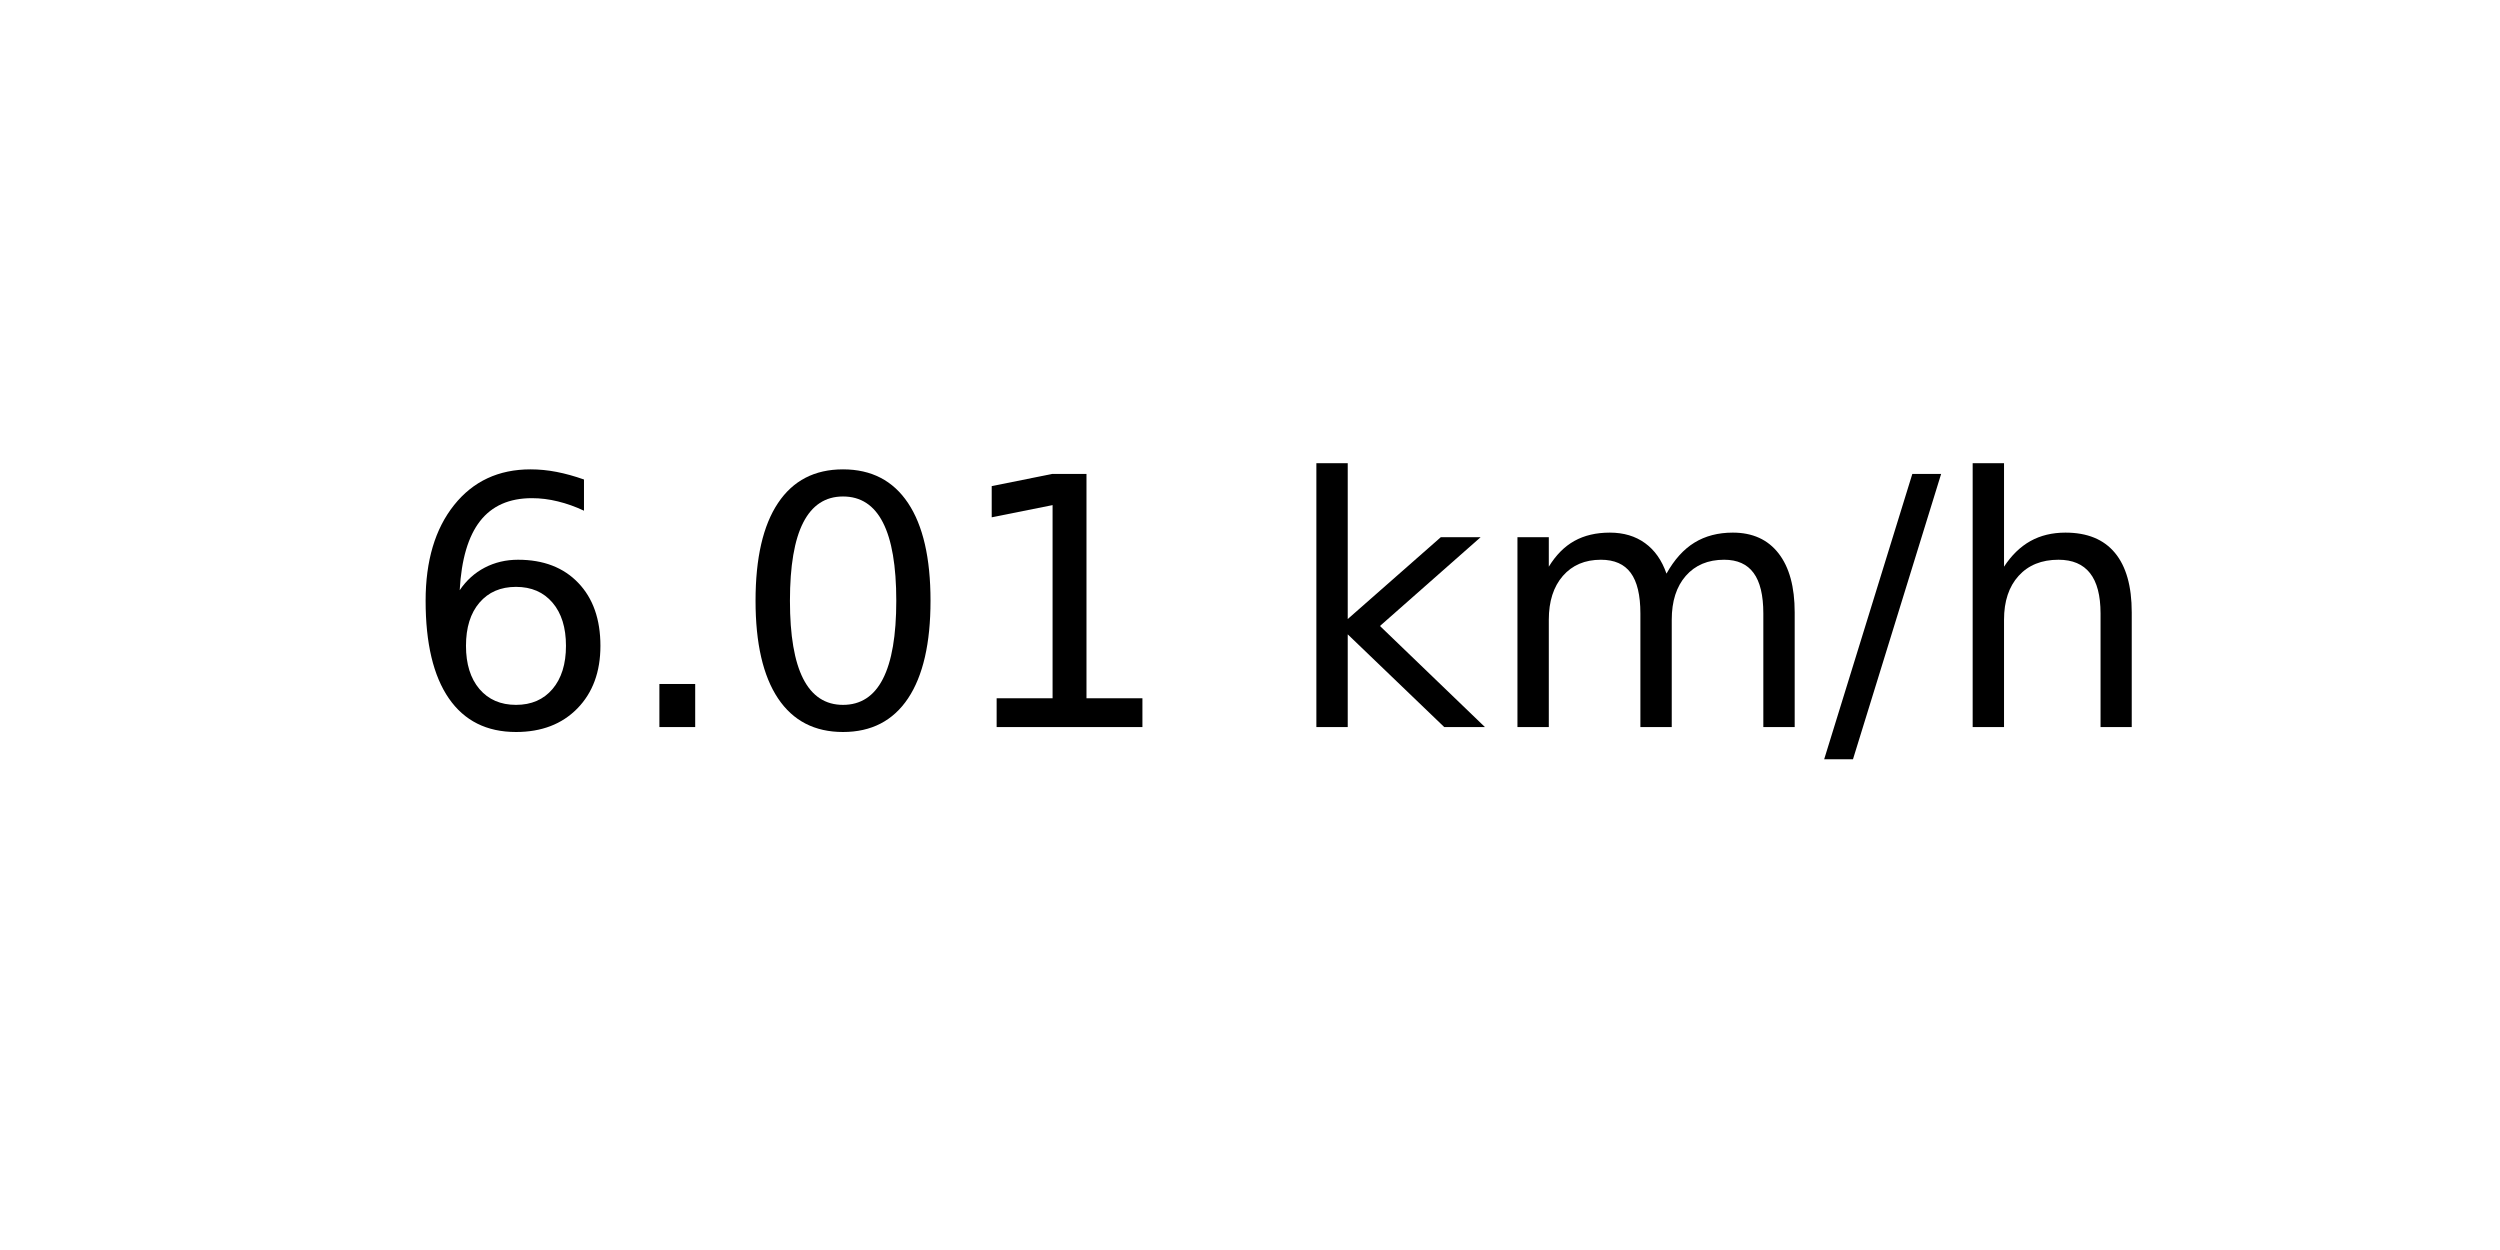
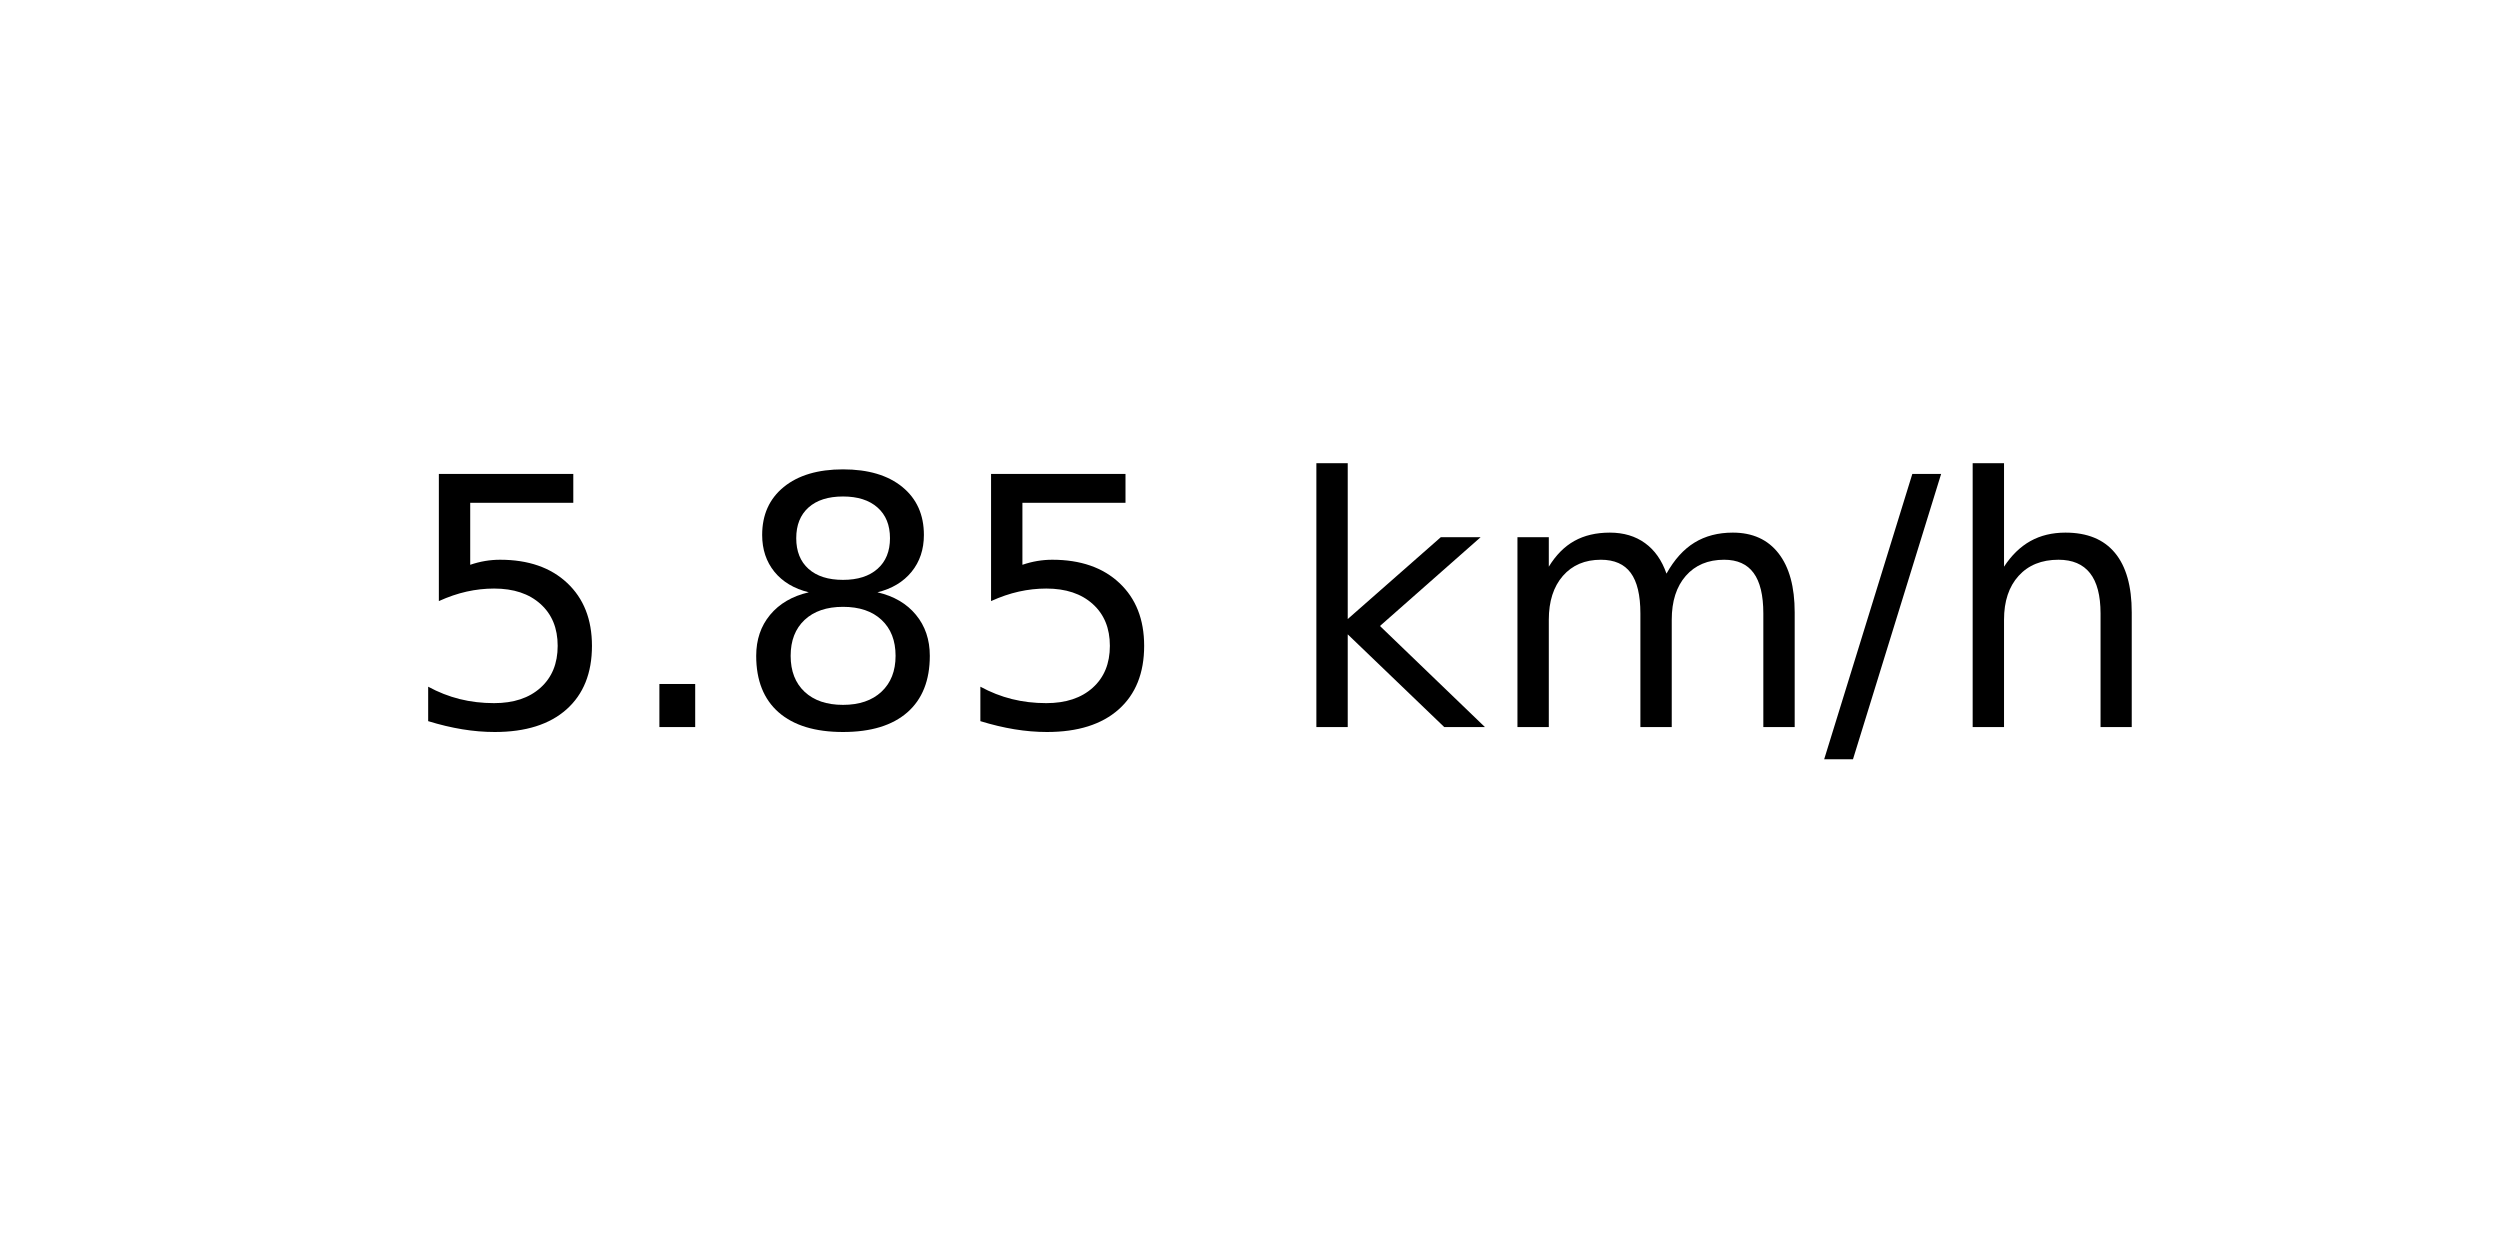
<svg xmlns="http://www.w3.org/2000/svg" xmlns:xlink="http://www.w3.org/1999/xlink" width="72pt" height="36pt" viewBox="0 0 72 36" version="1.1">
  <defs>
    <style type="text/css">*{stroke-linejoin: round; stroke-linecap: butt}</style>
  </defs>
  <g id="figure_1">
    <g id="axes_1">
      <g id="text_1">
        <g transform="translate(11.55937 20.93937) scale(0.1 -0.1)">
          <defs>
-             <path id="DejaVuSans-36" d="M 2113 2584  Q 1688 2584 1439 2293  Q 1191 2003 1191 1497  Q 1191 994 1439 701  Q 1688 409 2113 409  Q 2538 409 2786 701  Q 3034 994 3034 1497  Q 3034 2003 2786 2293  Q 2538 2584 2113 2584  z M 3366 4563  L 3366 3988  Q 3128 4100 2886 4159  Q 2644 4219 2406 4219  Q 1781 4219 1451 3797  Q 1122 3375 1075 2522  Q 1259 2794 1537 2939  Q 1816 3084 2150 3084  Q 2853 3084 3261 2657  Q 3669 2231 3669 1497  Q 3669 778 3244 343  Q 2819 -91 2113 -91  Q 1303 -91 875 529  Q 447 1150 447 2328  Q 447 3434 972 4092  Q 1497 4750 2381 4750  Q 2619 4750 2861 4703  Q 3103 4656 3366 4563  z " transform="scale(0.015625)" />
+             <path id="DejaVuSans-35" d="M 691 4666  L 3169 4666  L 3169 4134  L 1269 4134  L 1269 2991  Q 1406 3038 1543 3061  Q 1681 3084 1819 3084  Q 2600 3084 3056 2656  Q 3513 2228 3513 1497  Q 3513 744 3044 326  Q 2575 -91 1722 -91  Q 1428 -91 1123 -41  Q 819 9 494 109  L 494 744  Q 775 591 1075 516  Q 1375 441 1709 441  Q 2250 441 2565 725  Q 2881 1009 2881 1497  Q 2881 1984 2565 2268  Q 2250 2553 1709 2553  Q 1456 2553 1204 2497  Q 953 2441 691 2322  L 691 4666  z " transform="scale(0.015625)" />
            <path id="DejaVuSans-2e" d="M 684 794  L 1344 794  L 1344 0  L 684 0  L 684 794  z " transform="scale(0.015625)" />
-             <path id="DejaVuSans-30" d="M 2034 4250  Q 1547 4250 1301 3770  Q 1056 3291 1056 2328  Q 1056 1369 1301 889  Q 1547 409 2034 409  Q 2525 409 2770 889  Q 3016 1369 3016 2328  Q 3016 3291 2770 3770  Q 2525 4250 2034 4250  z M 2034 4750  Q 2819 4750 3233 4129  Q 3647 3509 3647 2328  Q 3647 1150 3233 529  Q 2819 -91 2034 -91  Q 1250 -91 836 529  Q 422 1150 422 2328  Q 422 3509 836 4129  Q 1250 4750 2034 4750  z " transform="scale(0.015625)" />
-             <path id="DejaVuSans-31" d="M 794 531  L 1825 531  L 1825 4091  L 703 3866  L 703 4441  L 1819 4666  L 2450 4666  L 2450 531  L 3481 531  L 3481 0  L 794 0  L 794 531  z " transform="scale(0.015625)" />
+             <path id="DejaVuSans-38" d="M 2034 2216  Q 1584 2216 1326 1975  Q 1069 1734 1069 1313  Q 1069 891 1326 650  Q 1584 409 2034 409  Q 2484 409 2743 651  Q 3003 894 3003 1313  Q 3003 1734 2745 1975  Q 2488 2216 2034 2216  z M 1403 2484  Q 997 2584 770 2862  Q 544 3141 544 3541  Q 544 4100 942 4425  Q 1341 4750 2034 4750  Q 2731 4750 3128 4425  Q 3525 4100 3525 3541  Q 3525 3141 3298 2862  Q 3072 2584 2669 2484  Q 3125 2378 3379 2068  Q 3634 1759 3634 1313  Q 3634 634 3220 271  Q 2806 -91 2034 -91  Q 1263 -91 848 271  Q 434 634 434 1313  Q 434 1759 690 2068  Q 947 2378 1403 2484  z M 1172 3481  Q 1172 3119 1398 2916  Q 1625 2713 2034 2713  Q 2441 2713 2670 2916  Q 2900 3119 2900 3481  Q 2900 3844 2670 4047  Q 2441 4250 2034 4250  Q 1625 4250 1398 4047  Q 1172 3844 1172 3481  z " transform="scale(0.015625)" />
            <path id="DejaVuSans-20" transform="scale(0.015625)" />
            <path id="DejaVuSans-6b" d="M 581 4863  L 1159 4863  L 1159 1991  L 2875 3500  L 3609 3500  L 1753 1863  L 3688 0  L 2938 0  L 1159 1709  L 1159 0  L 581 0  L 581 4863  z " transform="scale(0.015625)" />
            <path id="DejaVuSans-6d" d="M 3328 2828  Q 3544 3216 3844 3400  Q 4144 3584 4550 3584  Q 5097 3584 5394 3201  Q 5691 2819 5691 2113  L 5691 0  L 5113 0  L 5113 2094  Q 5113 2597 4934 2840  Q 4756 3084 4391 3084  Q 3944 3084 3684 2787  Q 3425 2491 3425 1978  L 3425 0  L 2847 0  L 2847 2094  Q 2847 2600 2669 2842  Q 2491 3084 2119 3084  Q 1678 3084 1418 2786  Q 1159 2488 1159 1978  L 1159 0  L 581 0  L 581 3500  L 1159 3500  L 1159 2956  Q 1356 3278 1631 3431  Q 1906 3584 2284 3584  Q 2666 3584 2933 3390  Q 3200 3197 3328 2828  z " transform="scale(0.015625)" />
            <path id="DejaVuSans-2f" d="M 1625 4666  L 2156 4666  L 531 -594  L 0 -594  L 1625 4666  z " transform="scale(0.015625)" />
            <path id="DejaVuSans-68" d="M 3513 2113  L 3513 0  L 2938 0  L 2938 2094  Q 2938 2591 2744 2837  Q 2550 3084 2163 3084  Q 1697 3084 1428 2787  Q 1159 2491 1159 1978  L 1159 0  L 581 0  L 581 4863  L 1159 4863  L 1159 2956  Q 1366 3272 1645 3428  Q 1925 3584 2291 3584  Q 2894 3584 3203 3211  Q 3513 2838 3513 2113  z " transform="scale(0.015625)" />
          </defs>
-           <use xlink:href="#DejaVuSans-36" />
+           <use xlink:href="#DejaVuSans-35" />
          <use xlink:href="#DejaVuSans-2e" x="63.623" />
-           <use xlink:href="#DejaVuSans-30" x="95.41" />
-           <use xlink:href="#DejaVuSans-31" x="159.033" />
+           <use xlink:href="#DejaVuSans-38" x="95.41" />
+           <use xlink:href="#DejaVuSans-35" x="159.033" />
          <use xlink:href="#DejaVuSans-20" x="222.656" />
          <use xlink:href="#DejaVuSans-6b" x="254.443" />
          <use xlink:href="#DejaVuSans-6d" x="312.354" />
          <use xlink:href="#DejaVuSans-2f" x="409.766" />
          <use xlink:href="#DejaVuSans-68" x="443.457" />
        </g>
      </g>
    </g>
  </g>
</svg>
